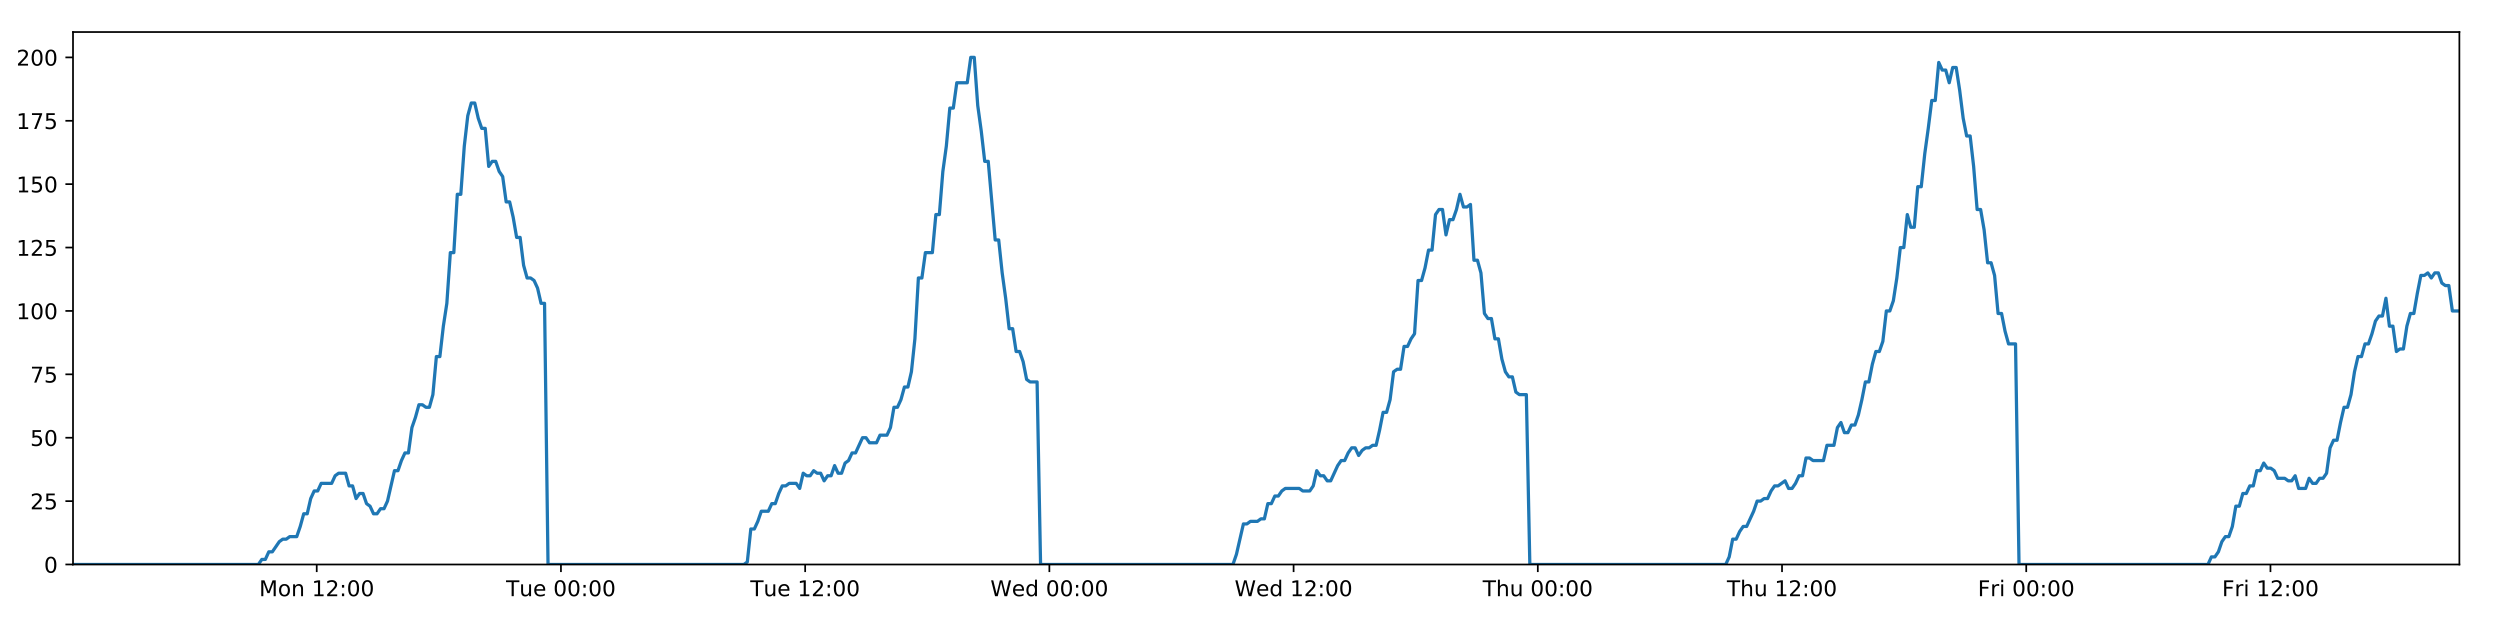
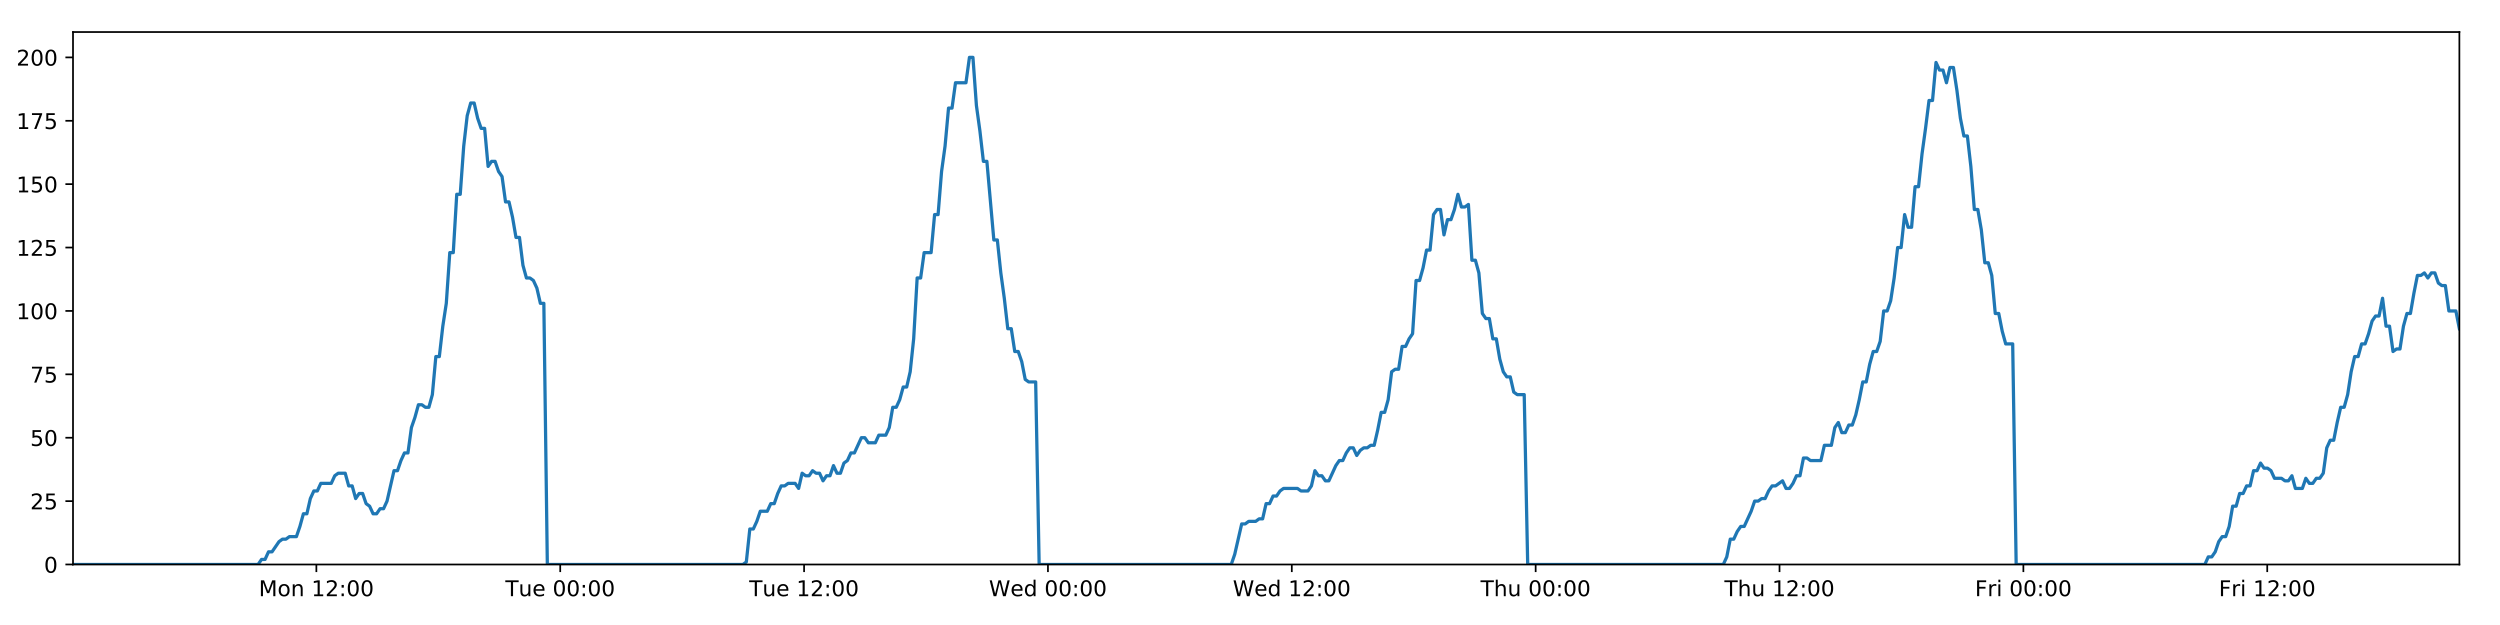
<svg xmlns="http://www.w3.org/2000/svg" xmlns:xlink="http://www.w3.org/1999/xlink" height="288pt" version="1.1" viewBox="0 0 1152 288" width="1152pt">
  <defs>
    <style type="text/css">
*{stroke-linecap:butt;stroke-linejoin:round;}
  </style>
  </defs>
  <g id="figure_1">
    <g id="patch_1">
      <path d="M 0 288  L 1152 288  L 1152 0  L 0 0  z " style="fill:#ffffff;" />
    </g>
    <g id="axes_1">
      <g id="patch_2">
        <path d="M 33.64 260.12  L 1133.28 260.12  L 1133.28 14.76  L 33.64 14.76  z " style="fill:#ffffff;" />
      </g>
      <g id="matplotlib.axis_1">
        <g id="xtick_1">
          <g id="line2d_1">
            <defs>
-               <path d="M 0 0  L 0 3.5  " id="m6980e363fb" style="stroke:#000000;stroke-width:0.8;" />
-             </defs>
-             <g>
-               <use style="stroke:#000000;stroke-width:0.8;" x="145.947" xlink:href="#m6980e363fb" y="260.12" />
+               <path d="M 0 0  L 0 3.5  " id="m9ca16a0c55" style="stroke:#000000;stroke-width:0.8;" />
+             </defs>
+             <g>
+               <use style="stroke:#000000;stroke-width:0.8;" x="145.782" xlink:href="#m9ca16a0c55" y="260.12" />
            </g>
          </g>
          <g id="text_1">
            <defs>
              <path d="M 9.812 72.906  L 24.516 72.906  L 43.109 23.297  L 61.812 72.906  L 76.516 72.906  L 76.516 0  L 66.891 0  L 66.891 64.016  L 48.094 14.016  L 38.188 14.016  L 19.391 64.016  L 19.391 0  L 9.812 0  z " id="DejaVuSans-77" />
              <path d="M 30.609 48.391  Q 23.391 48.391 19.188 42.75  Q 14.984 37.109 14.984 27.297  Q 14.984 17.484 19.156 11.844  Q 23.344 6.203 30.609 6.203  Q 37.797 6.203 41.984 11.859  Q 46.188 17.531 46.188 27.297  Q 46.188 37.016 41.984 42.703  Q 37.797 48.391 30.609 48.391  z M 30.609 56  Q 42.328 56 49.016 48.375  Q 55.719 40.766 55.719 27.297  Q 55.719 13.875 49.016 6.219  Q 42.328 -1.422 30.609 -1.422  Q 18.844 -1.422 12.172 6.219  Q 5.516 13.875 5.516 27.297  Q 5.516 40.766 12.172 48.375  Q 18.844 56 30.609 56  z " id="DejaVuSans-111" />
              <path d="M 54.891 33.016  L 54.891 0  L 45.906 0  L 45.906 32.719  Q 45.906 40.484 42.875 44.328  Q 39.844 48.188 33.797 48.188  Q 26.516 48.188 22.312 43.547  Q 18.109 38.922 18.109 30.906  L 18.109 0  L 9.078 0  L 9.078 54.688  L 18.109 54.688  L 18.109 46.188  Q 21.344 51.125 25.703 53.562  Q 30.078 56 35.797 56  Q 45.219 56 50.047 50.172  Q 54.891 44.344 54.891 33.016  z " id="DejaVuSans-110" />
              <path id="DejaVuSans-32" />
              <path d="M 12.406 8.297  L 28.516 8.297  L 28.516 63.922  L 10.984 60.406  L 10.984 69.391  L 28.422 72.906  L 38.281 72.906  L 38.281 8.297  L 54.391 8.297  L 54.391 0  L 12.406 0  z " id="DejaVuSans-49" />
              <path d="M 19.188 8.297  L 53.609 8.297  L 53.609 0  L 7.328 0  L 7.328 8.297  Q 12.938 14.109 22.625 23.891  Q 32.328 33.688 34.812 36.531  Q 39.547 41.844 41.422 45.531  Q 43.312 49.219 43.312 52.781  Q 43.312 58.594 39.234 62.25  Q 35.156 65.922 28.609 65.922  Q 23.969 65.922 18.812 64.312  Q 13.672 62.703 7.812 59.422  L 7.812 69.391  Q 13.766 71.781 18.938 73  Q 24.125 74.219 28.422 74.219  Q 39.75 74.219 46.484 68.547  Q 53.219 62.891 53.219 53.422  Q 53.219 48.922 51.531 44.891  Q 49.859 40.875 45.406 35.406  Q 44.188 33.984 37.641 27.219  Q 31.109 20.453 19.188 8.297  z " id="DejaVuSans-50" />
              <path d="M 11.719 12.406  L 22.016 12.406  L 22.016 0  L 11.719 0  z M 11.719 51.703  L 22.016 51.703  L 22.016 39.312  L 11.719 39.312  z " id="DejaVuSans-58" />
              <path d="M 31.781 66.406  Q 24.172 66.406 20.328 58.906  Q 16.5 51.422 16.5 36.375  Q 16.5 21.391 20.328 13.891  Q 24.172 6.391 31.781 6.391  Q 39.453 6.391 43.281 13.891  Q 47.125 21.391 47.125 36.375  Q 47.125 51.422 43.281 58.906  Q 39.453 66.406 31.781 66.406  z M 31.781 74.219  Q 44.047 74.219 50.516 64.516  Q 56.984 54.828 56.984 36.375  Q 56.984 17.969 50.516 8.266  Q 44.047 -1.422 31.781 -1.422  Q 19.531 -1.422 13.062 8.266  Q 6.594 17.969 6.594 36.375  Q 6.594 54.828 13.062 64.516  Q 19.531 74.219 31.781 74.219  z " id="DejaVuSans-48" />
            </defs>
-             <g transform="translate(119.4061 274.7184)scale(0.1 -0.1)">
+             <g transform="translate(119.2415 274.7184)scale(0.1 -0.1)">
              <use xlink:href="#DejaVuSans-77" />
              <use x="86.279" xlink:href="#DejaVuSans-111" />
              <use x="147.461" xlink:href="#DejaVuSans-110" />
              <use x="210.84" xlink:href="#DejaVuSans-32" />
              <use x="242.627" xlink:href="#DejaVuSans-49" />
              <use x="306.25" xlink:href="#DejaVuSans-50" />
              <use x="369.873" xlink:href="#DejaVuSans-58" />
              <use x="403.564" xlink:href="#DejaVuSans-48" />
              <use x="467.188" xlink:href="#DejaVuSans-48" />
            </g>
          </g>
        </g>
        <g id="xtick_2">
          <g id="line2d_2">
            <g>
-               <use style="stroke:#000000;stroke-width:0.8;" x="258.482" xlink:href="#m6980e363fb" y="260.12" />
+               <use style="stroke:#000000;stroke-width:0.8;" x="258.152" xlink:href="#m9ca16a0c55" y="260.12" />
            </g>
          </g>
          <g id="text_2">
            <defs>
              <path d="M -0.297 72.906  L 61.375 72.906  L 61.375 64.594  L 35.5 64.594  L 35.5 0  L 25.594 0  L 25.594 64.594  L -0.297 64.594  z " id="DejaVuSans-84" />
              <path d="M 8.5 21.578  L 8.5 54.688  L 17.484 54.688  L 17.484 21.922  Q 17.484 14.156 20.5 10.266  Q 23.531 6.391 29.594 6.391  Q 36.859 6.391 41.078 11.031  Q 45.312 15.672 45.312 23.688  L 45.312 54.688  L 54.297 54.688  L 54.297 0  L 45.312 0  L 45.312 8.406  Q 42.047 3.422 37.719 1  Q 33.406 -1.422 27.688 -1.422  Q 18.266 -1.422 13.375 4.438  Q 8.5 10.297 8.5 21.578  z M 31.109 56  z " id="DejaVuSans-117" />
              <path d="M 56.203 29.594  L 56.203 25.203  L 14.891 25.203  Q 15.484 15.922 20.484 11.062  Q 25.484 6.203 34.422 6.203  Q 39.594 6.203 44.453 7.469  Q 49.312 8.734 54.109 11.281  L 54.109 2.781  Q 49.266 0.734 44.188 -0.344  Q 39.109 -1.422 33.891 -1.422  Q 20.797 -1.422 13.156 6.188  Q 5.516 13.812 5.516 26.812  Q 5.516 40.234 12.766 48.109  Q 20.016 56 32.328 56  Q 43.359 56 49.781 48.891  Q 56.203 41.797 56.203 29.594  z M 47.219 32.234  Q 47.125 39.594 43.094 43.984  Q 39.062 48.391 32.422 48.391  Q 24.906 48.391 20.391 44.141  Q 15.875 39.891 15.188 32.172  z " id="DejaVuSans-101" />
            </defs>
-             <g transform="translate(233.1957 274.7184)scale(0.1 -0.1)">
+             <g transform="translate(232.8661 274.7184)scale(0.1 -0.1)">
              <use xlink:href="#DejaVuSans-84" />
              <use x="60.85" xlink:href="#DejaVuSans-117" />
              <use x="124.229" xlink:href="#DejaVuSans-101" />
              <use x="185.752" xlink:href="#DejaVuSans-32" />
              <use x="217.539" xlink:href="#DejaVuSans-48" />
              <use x="281.162" xlink:href="#DejaVuSans-48" />
              <use x="344.785" xlink:href="#DejaVuSans-58" />
              <use x="378.477" xlink:href="#DejaVuSans-48" />
              <use x="442.1" xlink:href="#DejaVuSans-48" />
            </g>
          </g>
        </g>
        <g id="xtick_3">
          <g id="line2d_3">
            <g>
-               <use style="stroke:#000000;stroke-width:0.8;" x="371.017" xlink:href="#m6980e363fb" y="260.12" />
+               <use style="stroke:#000000;stroke-width:0.8;" x="370.522" xlink:href="#m9ca16a0c55" y="260.12" />
            </g>
          </g>
          <g id="text_3">
-             <g transform="translate(345.7306 274.7184)scale(0.1 -0.1)">
+             <g transform="translate(345.236 274.7184)scale(0.1 -0.1)">
              <use xlink:href="#DejaVuSans-84" />
              <use x="60.85" xlink:href="#DejaVuSans-117" />
              <use x="124.229" xlink:href="#DejaVuSans-101" />
              <use x="185.752" xlink:href="#DejaVuSans-32" />
              <use x="217.539" xlink:href="#DejaVuSans-49" />
              <use x="281.162" xlink:href="#DejaVuSans-50" />
              <use x="344.785" xlink:href="#DejaVuSans-58" />
              <use x="378.477" xlink:href="#DejaVuSans-48" />
              <use x="442.1" xlink:href="#DejaVuSans-48" />
            </g>
          </g>
        </g>
        <g id="xtick_4">
          <g id="line2d_4">
            <g>
-               <use style="stroke:#000000;stroke-width:0.8;" x="483.551" xlink:href="#m6980e363fb" y="260.12" />
+               <use style="stroke:#000000;stroke-width:0.8;" x="482.892" xlink:href="#m9ca16a0c55" y="260.12" />
            </g>
          </g>
          <g id="text_4">
            <defs>
              <path d="M 3.328 72.906  L 13.281 72.906  L 28.609 11.281  L 43.891 72.906  L 54.984 72.906  L 70.312 11.281  L 85.594 72.906  L 95.609 72.906  L 77.297 0  L 64.891 0  L 49.516 63.281  L 33.984 0  L 21.578 0  z " id="DejaVuSans-87" />
              <path d="M 45.406 46.391  L 45.406 75.984  L 54.391 75.984  L 54.391 0  L 45.406 0  L 45.406 8.203  Q 42.578 3.328 38.25 0.953  Q 33.938 -1.422 27.875 -1.422  Q 17.969 -1.422 11.734 6.484  Q 5.516 14.406 5.516 27.297  Q 5.516 40.188 11.734 48.094  Q 17.969 56 27.875 56  Q 33.938 56 38.25 53.625  Q 42.578 51.266 45.406 46.391  z M 14.797 27.297  Q 14.797 17.391 18.875 11.75  Q 22.953 6.109 30.078 6.109  Q 37.203 6.109 41.297 11.75  Q 45.406 17.391 45.406 27.297  Q 45.406 37.203 41.297 42.844  Q 37.203 48.484 30.078 48.484  Q 22.953 48.484 18.875 42.844  Q 14.797 37.203 14.797 27.297  z " id="DejaVuSans-100" />
            </defs>
-             <g transform="translate(456.3623 274.7184)scale(0.1 -0.1)">
+             <g transform="translate(455.7028 274.7184)scale(0.1 -0.1)">
              <use xlink:href="#DejaVuSans-87" />
              <use x="98.799" xlink:href="#DejaVuSans-101" />
              <use x="160.322" xlink:href="#DejaVuSans-100" />
              <use x="223.799" xlink:href="#DejaVuSans-32" />
              <use x="255.586" xlink:href="#DejaVuSans-48" />
              <use x="319.209" xlink:href="#DejaVuSans-48" />
              <use x="382.832" xlink:href="#DejaVuSans-58" />
              <use x="416.523" xlink:href="#DejaVuSans-48" />
              <use x="480.146" xlink:href="#DejaVuSans-48" />
            </g>
          </g>
        </g>
        <g id="xtick_5">
          <g id="line2d_5">
            <g>
-               <use style="stroke:#000000;stroke-width:0.8;" x="596.086" xlink:href="#m6980e363fb" y="260.12" />
+               <use style="stroke:#000000;stroke-width:0.8;" x="595.262" xlink:href="#m9ca16a0c55" y="260.12" />
            </g>
          </g>
          <g id="text_5">
-             <g transform="translate(568.8972 274.7184)scale(0.1 -0.1)">
+             <g transform="translate(568.0727 274.7184)scale(0.1 -0.1)">
              <use xlink:href="#DejaVuSans-87" />
              <use x="98.799" xlink:href="#DejaVuSans-101" />
              <use x="160.322" xlink:href="#DejaVuSans-100" />
              <use x="223.799" xlink:href="#DejaVuSans-32" />
              <use x="255.586" xlink:href="#DejaVuSans-49" />
              <use x="319.209" xlink:href="#DejaVuSans-50" />
              <use x="382.832" xlink:href="#DejaVuSans-58" />
              <use x="416.523" xlink:href="#DejaVuSans-48" />
              <use x="480.146" xlink:href="#DejaVuSans-48" />
            </g>
          </g>
        </g>
        <g id="xtick_6">
          <g id="line2d_6">
            <g>
-               <use style="stroke:#000000;stroke-width:0.8;" x="708.621" xlink:href="#m6980e363fb" y="260.12" />
+               <use style="stroke:#000000;stroke-width:0.8;" x="707.632" xlink:href="#m9ca16a0c55" y="260.12" />
            </g>
          </g>
          <g id="text_6">
            <defs>
              <path d="M 54.891 33.016  L 54.891 0  L 45.906 0  L 45.906 32.719  Q 45.906 40.484 42.875 44.328  Q 39.844 48.188 33.797 48.188  Q 26.516 48.188 22.312 43.547  Q 18.109 38.922 18.109 30.906  L 18.109 0  L 9.078 0  L 9.078 75.984  L 18.109 75.984  L 18.109 46.188  Q 21.344 51.125 25.703 53.562  Q 30.078 56 35.797 56  Q 45.219 56 50.047 50.172  Q 54.891 44.344 54.891 33.016  z " id="DejaVuSans-104" />
            </defs>
-             <g transform="translate(683.2313 274.7184)scale(0.1 -0.1)">
+             <g transform="translate(682.2418 274.7184)scale(0.1 -0.1)">
              <use xlink:href="#DejaVuSans-84" />
              <use x="61.084" xlink:href="#DejaVuSans-104" />
              <use x="124.463" xlink:href="#DejaVuSans-117" />
              <use x="187.842" xlink:href="#DejaVuSans-32" />
              <use x="219.629" xlink:href="#DejaVuSans-48" />
              <use x="283.252" xlink:href="#DejaVuSans-48" />
              <use x="346.875" xlink:href="#DejaVuSans-58" />
              <use x="380.566" xlink:href="#DejaVuSans-48" />
              <use x="444.189" xlink:href="#DejaVuSans-48" />
            </g>
          </g>
        </g>
        <g id="xtick_7">
          <g id="line2d_7">
            <g>
-               <use style="stroke:#000000;stroke-width:0.8;" x="821.156" xlink:href="#m6980e363fb" y="260.12" />
+               <use style="stroke:#000000;stroke-width:0.8;" x="820.002" xlink:href="#m9ca16a0c55" y="260.12" />
            </g>
          </g>
          <g id="text_7">
-             <g transform="translate(795.7662 274.7184)scale(0.1 -0.1)">
+             <g transform="translate(794.6117 274.7184)scale(0.1 -0.1)">
              <use xlink:href="#DejaVuSans-84" />
              <use x="61.084" xlink:href="#DejaVuSans-104" />
              <use x="124.463" xlink:href="#DejaVuSans-117" />
              <use x="187.842" xlink:href="#DejaVuSans-32" />
              <use x="219.629" xlink:href="#DejaVuSans-49" />
              <use x="283.252" xlink:href="#DejaVuSans-50" />
              <use x="346.875" xlink:href="#DejaVuSans-58" />
              <use x="380.566" xlink:href="#DejaVuSans-48" />
              <use x="444.189" xlink:href="#DejaVuSans-48" />
            </g>
          </g>
        </g>
        <g id="xtick_8">
          <g id="line2d_8">
            <g>
-               <use style="stroke:#000000;stroke-width:0.8;" x="933.691" xlink:href="#m6980e363fb" y="260.12" />
+               <use style="stroke:#000000;stroke-width:0.8;" x="932.371" xlink:href="#m9ca16a0c55" y="260.12" />
            </g>
          </g>
          <g id="text_8">
            <defs>
              <path d="M 9.812 72.906  L 51.703 72.906  L 51.703 64.594  L 19.672 64.594  L 19.672 43.109  L 48.578 43.109  L 48.578 34.812  L 19.672 34.812  L 19.672 0  L 9.812 0  z " id="DejaVuSans-70" />
              <path d="M 41.109 46.297  Q 39.594 47.172 37.812 47.578  Q 36.031 48 33.891 48  Q 26.266 48 22.188 43.047  Q 18.109 38.094 18.109 28.812  L 18.109 0  L 9.078 0  L 9.078 54.688  L 18.109 54.688  L 18.109 46.188  Q 20.953 51.172 25.484 53.578  Q 30.031 56 36.531 56  Q 37.453 56 38.578 55.875  Q 39.703 55.766 41.062 55.516  z " id="DejaVuSans-114" />
              <path d="M 9.422 54.688  L 18.406 54.688  L 18.406 0  L 9.422 0  z M 9.422 75.984  L 18.406 75.984  L 18.406 64.594  L 9.422 64.594  z " id="DejaVuSans-105" />
            </defs>
-             <g transform="translate(911.3777 274.7184)scale(0.1 -0.1)">
+             <g transform="translate(910.0582 274.7184)scale(0.1 -0.1)">
              <use xlink:href="#DejaVuSans-70" />
              <use x="57.41" xlink:href="#DejaVuSans-114" />
              <use x="98.523" xlink:href="#DejaVuSans-105" />
              <use x="126.307" xlink:href="#DejaVuSans-32" />
              <use x="158.094" xlink:href="#DejaVuSans-48" />
              <use x="221.717" xlink:href="#DejaVuSans-48" />
              <use x="285.34" xlink:href="#DejaVuSans-58" />
              <use x="319.031" xlink:href="#DejaVuSans-48" />
              <use x="382.654" xlink:href="#DejaVuSans-48" />
            </g>
          </g>
        </g>
        <g id="xtick_9">
          <g id="line2d_9">
            <g>
-               <use style="stroke:#000000;stroke-width:0.8;" x="1046.226" xlink:href="#m6980e363fb" y="260.12" />
+               <use style="stroke:#000000;stroke-width:0.8;" x="1044.741" xlink:href="#m9ca16a0c55" y="260.12" />
            </g>
          </g>
          <g id="text_9">
-             <g transform="translate(1023.913 274.7184)scale(0.1 -0.1)">
+             <g transform="translate(1022.428 274.7184)scale(0.1 -0.1)">
              <use xlink:href="#DejaVuSans-70" />
              <use x="57.41" xlink:href="#DejaVuSans-114" />
              <use x="98.523" xlink:href="#DejaVuSans-105" />
              <use x="126.307" xlink:href="#DejaVuSans-32" />
              <use x="158.094" xlink:href="#DejaVuSans-49" />
              <use x="221.717" xlink:href="#DejaVuSans-50" />
              <use x="285.34" xlink:href="#DejaVuSans-58" />
              <use x="319.031" xlink:href="#DejaVuSans-48" />
              <use x="382.654" xlink:href="#DejaVuSans-48" />
            </g>
          </g>
        </g>
      </g>
      <g id="matplotlib.axis_2">
        <g id="ytick_1">
          <g id="line2d_10">
            <defs>
-               <path d="M 0 0  L -3.5 0  " id="m9817584af4" style="stroke:#000000;stroke-width:0.8;" />
-             </defs>
-             <g>
-               <use style="stroke:#000000;stroke-width:0.8;" x="33.64" xlink:href="#m9817584af4" y="260.12" />
+               <path d="M 0 0  L -3.5 0  " id="m4cc758be3f" style="stroke:#000000;stroke-width:0.8;" />
+             </defs>
+             <g>
+               <use style="stroke:#000000;stroke-width:0.8;" x="33.64" xlink:href="#m4cc758be3f" y="260.12" />
            </g>
          </g>
          <g id="text_10">
            <g transform="translate(20.2775 263.9192)scale(0.1 -0.1)">
              <use xlink:href="#DejaVuSans-48" />
            </g>
          </g>
        </g>
        <g id="ytick_2">
          <g id="line2d_11">
            <g>
-               <use style="stroke:#000000;stroke-width:0.8;" x="33.64" xlink:href="#m9817584af4" y="230.91" />
+               <use style="stroke:#000000;stroke-width:0.8;" x="33.64" xlink:href="#m4cc758be3f" y="230.91" />
            </g>
          </g>
          <g id="text_11">
            <defs>
              <path d="M 10.797 72.906  L 49.516 72.906  L 49.516 64.594  L 19.828 64.594  L 19.828 46.734  Q 21.969 47.469 24.109 47.828  Q 26.266 48.188 28.422 48.188  Q 40.625 48.188 47.75 41.5  Q 54.891 34.812 54.891 23.391  Q 54.891 11.625 47.562 5.094  Q 40.234 -1.422 26.906 -1.422  Q 22.312 -1.422 17.547 -0.641  Q 12.797 0.141 7.719 1.703  L 7.719 11.625  Q 12.109 9.234 16.797 8.062  Q 21.484 6.891 26.703 6.891  Q 35.156 6.891 40.078 11.328  Q 45.016 15.766 45.016 23.391  Q 45.016 31 40.078 35.438  Q 35.156 39.891 26.703 39.891  Q 22.75 39.891 18.812 39.016  Q 14.891 38.141 10.797 36.281  z " id="DejaVuSans-53" />
            </defs>
            <g transform="translate(13.915 234.7097)scale(0.1 -0.1)">
              <use xlink:href="#DejaVuSans-50" />
              <use x="63.623" xlink:href="#DejaVuSans-53" />
            </g>
          </g>
        </g>
        <g id="ytick_3">
          <g id="line2d_12">
            <g>
-               <use style="stroke:#000000;stroke-width:0.8;" x="33.64" xlink:href="#m9817584af4" y="201.701" />
+               <use style="stroke:#000000;stroke-width:0.8;" x="33.64" xlink:href="#m4cc758be3f" y="201.701" />
            </g>
          </g>
          <g id="text_12">
            <g transform="translate(13.915 205.5002)scale(0.1 -0.1)">
              <use xlink:href="#DejaVuSans-53" />
              <use x="63.623" xlink:href="#DejaVuSans-48" />
            </g>
          </g>
        </g>
        <g id="ytick_4">
          <g id="line2d_13">
            <g>
-               <use style="stroke:#000000;stroke-width:0.8;" x="33.64" xlink:href="#m9817584af4" y="172.491" />
+               <use style="stroke:#000000;stroke-width:0.8;" x="33.64" xlink:href="#m4cc758be3f" y="172.491" />
            </g>
          </g>
          <g id="text_13">
            <defs>
              <path d="M 8.203 72.906  L 55.078 72.906  L 55.078 68.703  L 28.609 0  L 18.312 0  L 43.219 64.594  L 8.203 64.594  z " id="DejaVuSans-55" />
            </defs>
            <g transform="translate(13.915 176.2906)scale(0.1 -0.1)">
              <use xlink:href="#DejaVuSans-55" />
              <use x="63.623" xlink:href="#DejaVuSans-53" />
            </g>
          </g>
        </g>
        <g id="ytick_5">
          <g id="line2d_14">
            <g>
-               <use style="stroke:#000000;stroke-width:0.8;" x="33.64" xlink:href="#m9817584af4" y="143.282" />
+               <use style="stroke:#000000;stroke-width:0.8;" x="33.64" xlink:href="#m4cc758be3f" y="143.282" />
            </g>
          </g>
          <g id="text_14">
            <g transform="translate(7.5525 147.0811)scale(0.1 -0.1)">
              <use xlink:href="#DejaVuSans-49" />
              <use x="63.623" xlink:href="#DejaVuSans-48" />
              <use x="127.246" xlink:href="#DejaVuSans-48" />
            </g>
          </g>
        </g>
        <g id="ytick_6">
          <g id="line2d_15">
            <g>
-               <use style="stroke:#000000;stroke-width:0.8;" x="33.64" xlink:href="#m9817584af4" y="114.072" />
+               <use style="stroke:#000000;stroke-width:0.8;" x="33.64" xlink:href="#m4cc758be3f" y="114.072" />
            </g>
          </g>
          <g id="text_15">
            <g transform="translate(7.5525 117.8716)scale(0.1 -0.1)">
              <use xlink:href="#DejaVuSans-49" />
              <use x="63.623" xlink:href="#DejaVuSans-50" />
              <use x="127.246" xlink:href="#DejaVuSans-53" />
            </g>
          </g>
        </g>
        <g id="ytick_7">
          <g id="line2d_16">
            <g>
-               <use style="stroke:#000000;stroke-width:0.8;" x="33.64" xlink:href="#m9817584af4" y="84.863" />
+               <use style="stroke:#000000;stroke-width:0.8;" x="33.64" xlink:href="#m4cc758be3f" y="84.863" />
            </g>
          </g>
          <g id="text_16">
            <g transform="translate(7.5525 88.66208)scale(0.1 -0.1)">
              <use xlink:href="#DejaVuSans-49" />
              <use x="63.623" xlink:href="#DejaVuSans-53" />
              <use x="127.246" xlink:href="#DejaVuSans-48" />
            </g>
          </g>
        </g>
        <g id="ytick_8">
          <g id="line2d_17">
            <g>
-               <use style="stroke:#000000;stroke-width:0.8;" x="33.64" xlink:href="#m9817584af4" y="55.653" />
+               <use style="stroke:#000000;stroke-width:0.8;" x="33.64" xlink:href="#m4cc758be3f" y="55.653" />
            </g>
          </g>
          <g id="text_17">
            <g transform="translate(7.5525 59.45255)scale(0.1 -0.1)">
              <use xlink:href="#DejaVuSans-49" />
              <use x="63.623" xlink:href="#DejaVuSans-55" />
              <use x="127.246" xlink:href="#DejaVuSans-53" />
            </g>
          </g>
        </g>
        <g id="ytick_9">
          <g id="line2d_18">
            <g>
-               <use style="stroke:#000000;stroke-width:0.8;" x="33.64" xlink:href="#m9817584af4" y="26.444" />
+               <use style="stroke:#000000;stroke-width:0.8;" x="33.64" xlink:href="#m4cc758be3f" y="26.444" />
            </g>
          </g>
          <g id="text_18">
            <g transform="translate(7.5525 30.24303)scale(0.1 -0.1)">
              <use xlink:href="#DejaVuSans-50" />
              <use x="63.623" xlink:href="#DejaVuSans-48" />
              <use x="127.246" xlink:href="#DejaVuSans-48" />
            </g>
          </g>
        </g>
      </g>
      <g id="line2d_19">
-         <path clip-path="url(#pb790b0845f)" d="M 33.64 260.12  L 119.041 260.12  L 120.65 257.783  L 122.26 257.783  L 123.87 254.278  L 125.48 254.278  L 128.697 249.605  L 130.306 248.436  L 131.914 248.436  L 133.522 247.268  L 136.739 247.268  L 138.348 242.594  L 139.956 236.752  L 141.564 236.752  L 143.173 229.742  L 144.783 226.237  L 146.392 226.237  L 148 222.732  L 152.824 222.732  L 154.432 219.227  L 156.039 218.058  L 159.256 218.058  L 160.864 223.9  L 162.472 223.9  L 164.083 229.742  L 165.69 227.405  L 167.299 227.405  L 168.907 232.079  L 170.515 233.247  L 172.124 236.752  L 173.732 236.752  L 175.343 234.416  L 176.949 234.416  L 178.557 230.91  L 181.772 216.89  L 183.379 216.89  L 184.987 212.216  L 186.596 208.711  L 188.205 208.711  L 189.813 197.027  L 191.427 192.354  L 193.041 186.512  L 194.648 186.512  L 196.257 187.68  L 197.865 187.68  L 199.473 181.838  L 201.081 164.313  L 202.688 164.313  L 204.296 150.292  L 205.905 139.777  L 207.514 116.409  L 209.122 116.409  L 210.729 89.536  L 212.34 89.536  L 213.947 67.337  L 215.554 53.317  L 217.161 47.475  L 218.768 47.475  L 220.376 54.485  L 221.983 59.158  L 223.591 59.158  L 225.2 76.684  L 226.807 74.347  L 228.417 74.347  L 230.026 79.021  L 231.633 81.358  L 233.243 93.042  L 234.85 93.042  L 236.457 100.052  L 238.064 109.399  L 239.67 109.399  L 241.278 122.251  L 242.886 128.093  L 244.496 128.093  L 246.102 129.261  L 247.709 132.766  L 249.317 139.777  L 250.923 139.777  L 252.529 260.12  L 342.78 260.12  L 344.361 258.952  L 345.973 243.763  L 347.585 243.763  L 349.196 240.258  L 350.804 235.584  L 354.025 235.584  L 355.633 232.079  L 357.241 232.079  L 358.849 227.405  L 360.458 223.9  L 362.064 223.9  L 363.674 222.732  L 366.889 222.732  L 368.497 225.069  L 370.108 218.058  L 371.719 219.227  L 373.325 219.227  L 374.934 216.89  L 376.542 218.058  L 378.151 218.058  L 379.758 221.563  L 381.365 219.227  L 382.973 219.227  L 384.583 214.553  L 386.19 218.058  L 387.797 218.058  L 389.403 213.385  L 391.014 212.216  L 392.624 208.711  L 394.233 208.711  L 397.447 201.701  L 399.057 201.701  L 400.667 204.038  L 403.893 204.038  L 405.5 200.533  L 408.718 200.533  L 410.328 197.027  L 411.936 187.68  L 413.543 187.68  L 415.15 184.175  L 416.758 178.333  L 418.366 178.333  L 419.976 171.323  L 421.585 156.134  L 423.193 128.093  L 424.805 128.093  L 426.42 116.409  L 429.635 116.409  L 431.247 98.883  L 432.855 98.883  L 434.463 79.021  L 436.07 67.337  L 437.677 49.811  L 439.284 49.811  L 440.894 38.128  L 445.716 38.128  L 447.327 26.444  L 448.937 26.444  L 450.544 48.643  L 452.152 60.327  L 453.76 74.347  L 455.371 74.347  L 458.585 110.567  L 460.196 110.567  L 461.803 125.756  L 463.411 137.44  L 465.018 151.461  L 466.63 151.461  L 468.237 161.976  L 469.846 161.976  L 471.458 166.65  L 473.064 174.828  L 474.673 175.997  L 477.889 175.997  L 479.496 260.12  L 568.138 260.12  L 569.745 255.446  L 572.961 241.426  L 574.571 241.426  L 576.179 240.258  L 579.4 240.258  L 581.007 239.089  L 582.615 239.089  L 584.225 232.079  L 585.834 232.079  L 587.442 228.574  L 589.052 228.574  L 590.661 226.237  L 592.271 225.069  L 598.706 225.069  L 600.321 226.237  L 603.536 226.237  L 605.143 223.9  L 606.753 216.89  L 608.36 219.227  L 609.97 219.227  L 611.581 221.563  L 613.188 221.563  L 616.403 214.553  L 618.014 212.216  L 619.624 212.216  L 621.231 208.711  L 622.841 206.374  L 624.451 206.374  L 626.059 209.88  L 627.669 207.543  L 629.278 206.374  L 630.889 206.374  L 632.501 205.206  L 634.109 205.206  L 635.717 198.196  L 637.326 190.017  L 638.938 190.017  L 640.549 184.175  L 642.159 171.323  L 643.766 170.155  L 645.379 170.155  L 646.989 159.639  L 648.6 159.639  L 650.209 156.134  L 651.819 153.797  L 653.43 129.261  L 655.052 129.261  L 656.66 123.419  L 658.268 115.241  L 659.878 115.241  L 661.486 98.883  L 663.094 96.547  L 664.703 96.547  L 666.312 108.23  L 667.925 101.22  L 669.532 101.22  L 671.138 96.547  L 672.749 89.536  L 674.364 95.378  L 675.975 95.378  L 677.585 94.21  L 679.196 119.914  L 680.806 119.914  L 682.413 125.756  L 684.023 144.45  L 685.634 146.787  L 687.244 146.787  L 688.854 156.134  L 690.46 156.134  L 692.071 165.481  L 693.682 171.323  L 695.289 173.66  L 696.9 173.66  L 698.51 180.67  L 700.116 181.838  L 703.338 181.838  L 704.948 260.12  L 795.21 260.12  L 796.817 256.615  L 798.423 248.436  L 800.03 248.436  L 801.641 244.931  L 803.249 242.594  L 804.856 242.594  L 808.075 235.584  L 809.684 230.91  L 811.295 230.91  L 812.902 229.742  L 814.51 229.742  L 816.118 226.237  L 817.729 223.9  L 819.337 223.9  L 822.554 221.563  L 824.162 225.069  L 825.772 225.069  L 827.38 222.732  L 828.988 219.227  L 830.597 219.227  L 832.206 211.048  L 833.814 211.048  L 835.422 212.216  L 840.249 212.216  L 841.859 205.206  L 845.075 205.206  L 846.685 197.027  L 848.294 194.691  L 849.904 199.364  L 851.514 199.364  L 853.132 195.859  L 854.74 195.859  L 856.347 191.186  L 857.956 184.175  L 859.564 175.997  L 861.174 175.997  L 862.783 167.818  L 864.393 161.976  L 866.003 161.976  L 867.614 157.302  L 869.225 143.282  L 870.837 143.282  L 872.448 138.608  L 874.058 128.093  L 875.668 114.072  L 877.276 114.072  L 878.884 98.883  L 880.491 104.725  L 882.099 104.725  L 883.708 86.031  L 885.316 86.031  L 886.931 70.842  L 888.54 59.158  L 890.149 46.306  L 891.76 46.306  L 893.371 28.781  L 894.981 32.286  L 896.589 32.286  L 898.198 38.128  L 899.805 31.117  L 901.412 31.117  L 903.019 41.633  L 904.627 54.485  L 906.235 62.664  L 907.843 62.664  L 909.449 76.684  L 911.063 96.547  L 912.67 96.547  L 914.28 105.894  L 915.89 121.083  L 917.497 121.083  L 919.104 126.925  L 920.714 144.45  L 922.324 144.45  L 923.931 152.629  L 925.538 158.471  L 928.756 158.471  L 930.364 260.12  L 1017.433 260.12  L 1019.015 256.615  L 1020.623 256.615  L 1022.231 254.278  L 1023.838 249.605  L 1025.445 247.268  L 1027.056 247.268  L 1028.665 242.594  L 1030.273 233.247  L 1031.882 233.247  L 1033.489 227.405  L 1035.096 227.405  L 1036.703 223.9  L 1038.314 223.9  L 1039.921 216.89  L 1041.528 216.89  L 1043.136 213.385  L 1044.743 215.722  L 1046.351 215.722  L 1047.959 216.89  L 1049.566 220.395  L 1052.789 220.395  L 1054.396 221.563  L 1056.003 221.563  L 1057.611 219.227  L 1059.218 225.069  L 1062.432 225.069  L 1064.039 220.395  L 1065.647 222.732  L 1067.257 222.732  L 1068.866 220.395  L 1070.476 220.395  L 1072.084 218.058  L 1073.691 206.374  L 1075.298 202.869  L 1076.907 202.869  L 1078.514 194.691  L 1080.122 187.68  L 1081.729 187.68  L 1083.339 181.838  L 1084.953 171.323  L 1086.562 164.313  L 1088.174 164.313  L 1089.781 158.471  L 1091.388 158.471  L 1093 153.797  L 1094.608 147.955  L 1096.217 145.619  L 1097.829 145.619  L 1099.438 137.44  L 1101.046 150.292  L 1102.653 150.292  L 1104.268 161.976  L 1105.876 160.808  L 1107.483 160.808  L 1109.09 150.292  L 1110.698 144.45  L 1112.307 144.45  L 1113.916 135.103  L 1115.523 126.925  L 1117.133 126.925  L 1118.741 125.756  L 1120.349 128.093  L 1121.962 125.756  L 1123.584 125.756  L 1125.197 130.43  L 1126.811 131.598  L 1128.425 131.598  L 1130.051 143.282  L 1133.28 143.282  L 1133.28 143.282  " style="fill:none;stroke:#1f77b4;stroke-linecap:square;stroke-width:1.5;" />
+         <path clip-path="url(#p4319ca797b)" d="M 33.64 260.12  L 118.916 260.12  L 120.522 257.783  L 122.13 257.783  L 123.738 254.278  L 125.345 254.278  L 128.557 249.605  L 130.164 248.436  L 131.769 248.436  L 133.375 247.268  L 136.588 247.268  L 138.194 242.594  L 139.8 236.752  L 141.406 236.752  L 143.012 229.742  L 144.621 226.237  L 146.226 226.237  L 147.833 222.732  L 152.649 222.732  L 154.255 219.227  L 155.859 218.058  L 159.072 218.058  L 160.678 223.9  L 162.284 223.9  L 163.892 229.742  L 165.497 227.405  L 167.103 227.405  L 168.709 232.079  L 170.314 233.247  L 171.921 236.752  L 173.527 236.752  L 175.135 234.416  L 176.739 234.416  L 178.345 230.91  L 181.555 216.89  L 183.159 216.89  L 184.765 212.216  L 186.371 208.711  L 187.979 208.711  L 189.584 197.027  L 191.196 192.354  L 192.807 186.512  L 194.412 186.512  L 196.019 187.68  L 197.624 187.68  L 199.23 181.838  L 200.836 164.313  L 202.441 164.313  L 204.046 150.292  L 205.653 139.777  L 207.259 116.409  L 208.865 116.409  L 210.47 89.536  L 212.078 89.536  L 213.682 67.337  L 215.287 53.317  L 216.892 47.475  L 218.497 47.475  L 220.102 54.485  L 221.707 59.158  L 223.313 59.158  L 224.919 76.684  L 226.523 74.347  L 228.132 74.347  L 229.738 79.021  L 231.343 81.358  L 232.95 93.042  L 234.555 93.042  L 236.16 100.052  L 237.764 109.399  L 239.368 109.399  L 240.974 122.251  L 242.579 128.093  L 244.186 128.093  L 245.79 129.261  L 247.396 132.766  L 249.001 139.777  L 250.604 139.777  L 252.208 260.12  L 342.327 260.12  L 343.906 258.952  L 345.516 243.763  L 347.124 243.763  L 348.733 240.258  L 350.339 235.584  L 353.555 235.584  L 355.161 232.079  L 356.766 232.079  L 358.372 227.405  L 359.979 223.9  L 361.583 223.9  L 363.19 222.732  L 366.4 222.732  L 368.006 225.069  L 369.615 218.058  L 371.223 219.227  L 372.827 219.227  L 374.433 216.89  L 376.04 218.058  L 377.646 218.058  L 379.251 221.563  L 380.855 219.227  L 382.461 219.227  L 384.069 214.553  L 385.673 218.058  L 387.277 218.058  L 388.882 213.385  L 390.49 212.216  L 392.098 208.711  L 393.704 208.711  L 396.914 201.701  L 398.522 201.701  L 400.129 204.038  L 403.35 204.038  L 404.955 200.533  L 408.168 200.533  L 409.776 197.027  L 411.381 187.68  L 412.986 187.68  L 414.591 184.175  L 416.196 178.333  L 417.802 178.333  L 419.41 171.323  L 421.016 156.134  L 422.622 128.093  L 424.232 128.093  L 425.844 116.409  L 429.054 116.409  L 430.664 98.883  L 432.27 98.883  L 433.875 79.021  L 435.48 67.337  L 437.085 49.811  L 438.69 49.811  L 440.297 38.128  L 445.112 38.128  L 446.72 26.444  L 448.328 26.444  L 449.933 48.643  L 451.539 60.327  L 453.144 74.347  L 454.752 74.347  L 457.962 110.567  L 459.571 110.567  L 461.176 125.756  L 462.781 137.44  L 464.386 151.461  L 465.995 151.461  L 467.6 161.976  L 469.206 161.976  L 470.816 166.65  L 472.42 174.828  L 474.026 175.997  L 477.238 175.997  L 478.842 260.12  L 567.354 260.12  L 568.959 255.446  L 572.17 241.426  L 573.778 241.426  L 575.384 240.258  L 578.599 240.258  L 580.205 239.089  L 581.81 239.089  L 583.418 232.079  L 585.025 232.079  L 586.631 228.574  L 588.238 228.574  L 589.845 226.237  L 591.452 225.069  L 597.878 225.069  L 599.49 226.237  L 602.7 226.237  L 604.305 223.9  L 605.912 216.89  L 607.517 219.227  L 609.126 219.227  L 610.733 221.563  L 612.338 221.563  L 615.549 214.553  L 617.157 212.216  L 618.765 212.216  L 620.37 208.711  L 621.977 206.374  L 623.585 206.374  L 625.191 209.88  L 626.798 207.543  L 628.405 206.374  L 630.014 206.374  L 631.623 205.206  L 633.228 205.206  L 634.834 198.196  L 636.441 190.017  L 638.051 190.017  L 639.659 184.175  L 641.267 171.323  L 642.871 170.155  L 644.482 170.155  L 646.09 159.639  L 647.698 159.639  L 649.305 156.134  L 650.913 153.797  L 652.521 129.261  L 654.141 129.261  L 655.747 123.419  L 657.352 115.241  L 658.96 115.241  L 660.566 98.883  L 662.171 96.547  L 663.777 96.547  L 665.384 108.23  L 666.995 101.22  L 668.599 101.22  L 670.204 96.547  L 671.812 89.536  L 673.425 95.378  L 675.034 95.378  L 676.641 94.21  L 678.25 119.914  L 679.858 119.914  L 681.462 125.756  L 683.07 144.45  L 684.678 146.787  L 686.285 146.787  L 687.893 156.134  L 689.497 156.134  L 691.105 165.481  L 692.714 171.323  L 694.319 173.66  L 695.927 173.66  L 697.535 180.67  L 699.139 181.838  L 702.356 181.838  L 703.964 260.12  L 794.094 260.12  L 795.698 256.615  L 797.302 248.436  L 798.907 248.436  L 800.515 244.931  L 802.12 242.594  L 803.726 242.594  L 806.94 235.584  L 808.546 230.91  L 810.155 230.91  L 811.76 229.742  L 813.366 229.742  L 814.971 226.237  L 816.579 223.9  L 818.185 223.9  L 821.397 221.563  L 823.003 225.069  L 824.61 225.069  L 826.216 222.732  L 827.823 219.227  L 829.429 219.227  L 831.035 211.048  L 832.641 211.048  L 834.246 212.216  L 839.066 212.216  L 840.674 205.206  L 843.886 205.206  L 845.493 197.027  L 847.1 194.691  L 848.708 199.364  L 850.315 199.364  L 851.93 195.859  L 853.536 195.859  L 855.141 191.186  L 856.748 184.175  L 858.353 175.997  L 859.961 175.997  L 861.567 167.818  L 863.176 161.976  L 864.783 161.976  L 866.391 157.302  L 868 143.282  L 869.61 143.282  L 871.218 138.608  L 872.826 128.093  L 874.433 114.072  L 876.039 114.072  L 877.645 98.883  L 879.25 104.725  L 880.856 104.725  L 882.462 86.031  L 884.068 86.031  L 885.68 70.842  L 887.287 59.158  L 888.893 46.306  L 890.502 46.306  L 892.111 28.781  L 893.718 32.286  L 895.324 32.286  L 896.931 38.128  L 898.535 31.117  L 900.14 31.117  L 901.744 41.633  L 903.35 54.485  L 904.956 62.664  L 906.561 62.664  L 908.165 76.684  L 909.777 96.547  L 911.381 96.547  L 912.989 105.894  L 914.596 121.083  L 916.201 121.083  L 917.806 126.925  L 919.414 144.45  L 921.021 144.45  L 922.626 152.629  L 924.231 158.471  L 927.444 158.471  L 929.049 260.12  L 1015.991 260.12  L 1017.57 256.615  L 1019.176 256.615  L 1020.782 254.278  L 1022.386 249.605  L 1023.991 247.268  L 1025.6 247.268  L 1027.206 242.594  L 1028.812 233.247  L 1030.419 233.247  L 1032.024 227.405  L 1033.628 227.405  L 1035.233 223.9  L 1036.841 223.9  L 1038.446 216.89  L 1040.051 216.89  L 1041.656 213.385  L 1043.261 215.722  L 1044.866 215.722  L 1046.472 216.89  L 1048.077 220.395  L 1051.295 220.395  L 1052.899 221.563  L 1054.504 221.563  L 1056.11 219.227  L 1057.715 225.069  L 1060.924 225.069  L 1062.528 220.395  L 1064.134 222.732  L 1065.742 222.732  L 1067.348 220.395  L 1068.956 220.395  L 1070.562 218.058  L 1072.166 206.374  L 1073.771 202.869  L 1075.378 202.869  L 1076.982 194.691  L 1078.588 187.68  L 1080.192 187.68  L 1081.801 181.838  L 1083.412 171.323  L 1085.019 164.313  L 1086.628 164.313  L 1088.233 158.471  L 1089.838 158.471  L 1091.447 153.797  L 1093.053 147.955  L 1094.66 145.619  L 1096.269 145.619  L 1097.875 137.44  L 1099.481 150.292  L 1101.086 150.292  L 1102.699 161.976  L 1104.304 160.808  L 1105.908 160.808  L 1107.513 150.292  L 1109.119 144.45  L 1110.726 144.45  L 1112.332 135.103  L 1113.937 126.925  L 1115.545 126.925  L 1117.15 125.756  L 1118.756 128.093  L 1120.367 125.756  L 1121.987 125.756  L 1123.597 130.43  L 1125.208 131.598  L 1126.82 131.598  L 1128.444 143.282  L 1131.668 143.282  L 1133.28 151.461  L 1133.28 151.461  " style="fill:none;stroke:#1f77b4;stroke-linecap:square;stroke-width:1.5;" />
      </g>
      <g id="patch_3">
        <path d="M 33.64 260.12  L 33.64 14.76  " style="fill:none;stroke:#000000;stroke-linecap:square;stroke-linejoin:miter;stroke-width:0.8;" />
      </g>
      <g id="patch_4">
        <path d="M 1133.28 260.12  L 1133.28 14.76  " style="fill:none;stroke:#000000;stroke-linecap:square;stroke-linejoin:miter;stroke-width:0.8;" />
      </g>
      <g id="patch_5">
        <path d="M 33.64 260.12  L 1133.28 260.12  " style="fill:none;stroke:#000000;stroke-linecap:square;stroke-linejoin:miter;stroke-width:0.8;" />
      </g>
      <g id="patch_6">
        <path d="M 33.64 14.76  L 1133.28 14.76  " style="fill:none;stroke:#000000;stroke-linecap:square;stroke-linejoin:miter;stroke-width:0.8;" />
      </g>
    </g>
  </g>
  <defs>
-     <clipPath id="pb790b0845f">
+     <clipPath id="p4319ca797b">
      <rect height="245.36" width="1099.64" x="33.64" y="14.76" />
    </clipPath>
  </defs>
</svg>
